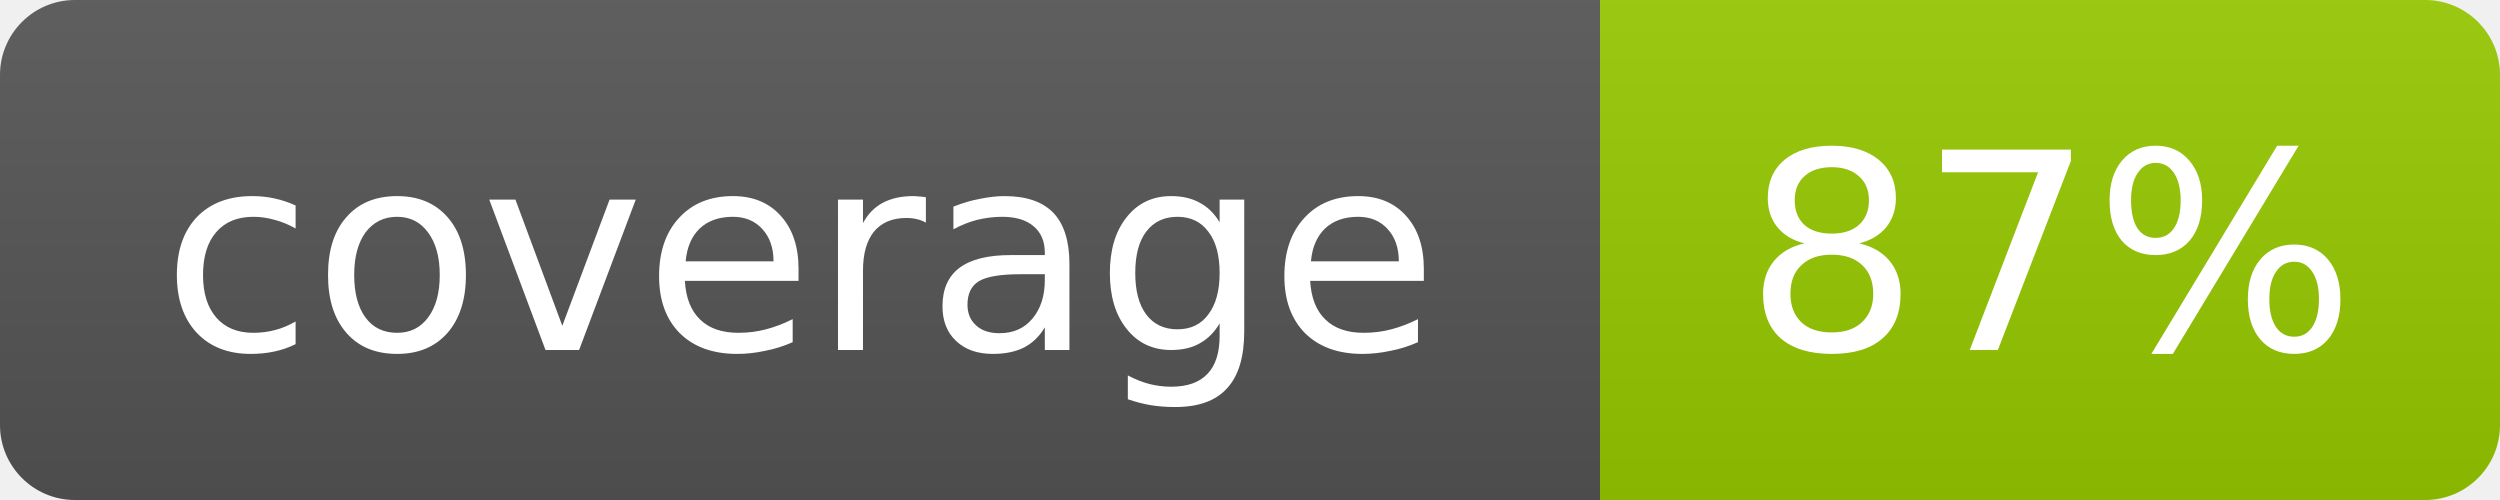
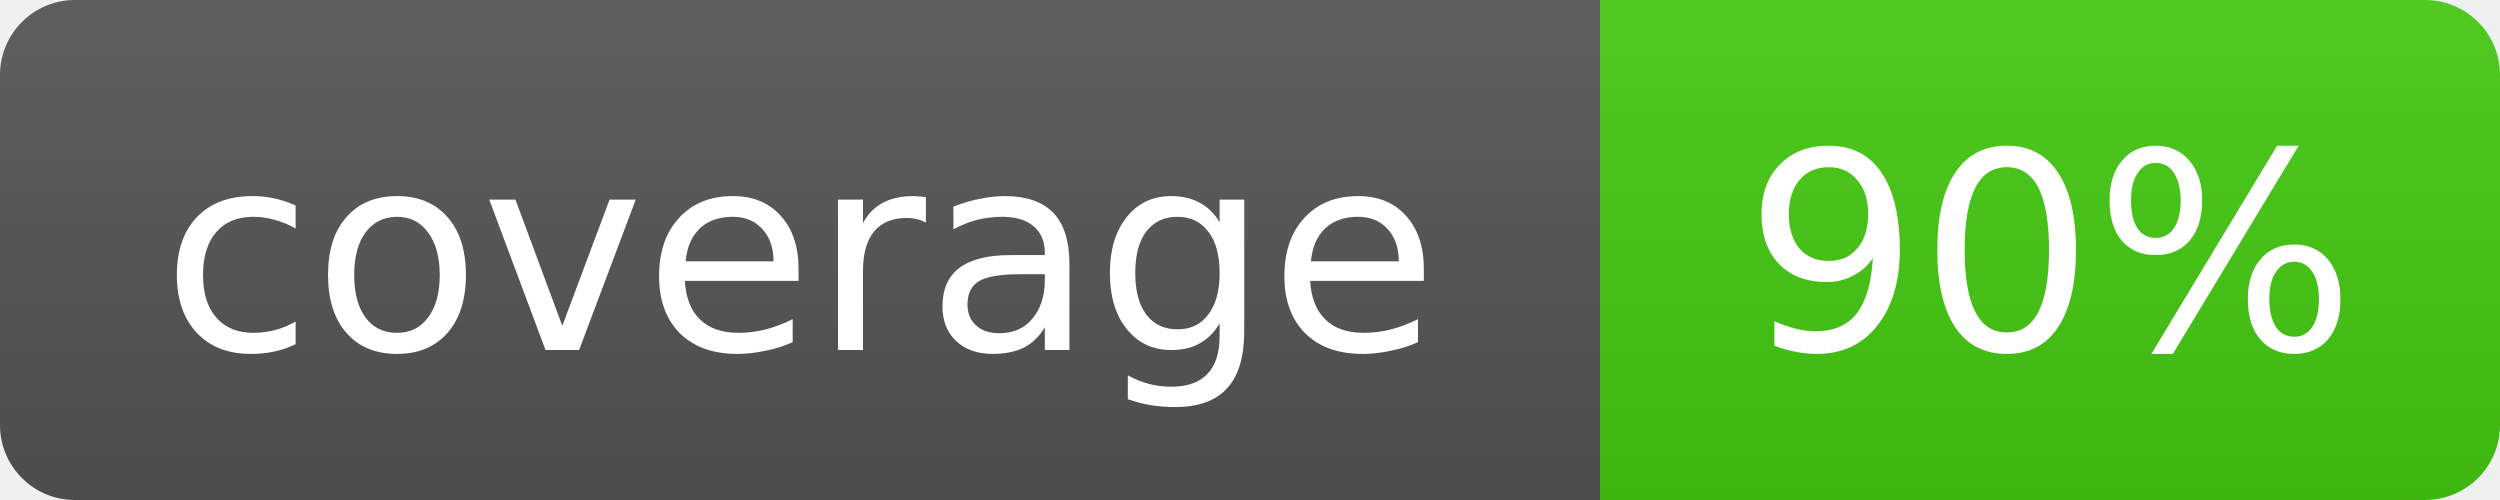
- <svg xmlns="http://www.w3.org/2000/svg" width="100" height="20" role="img" aria-label="coverage: 87%">
+ <svg xmlns="http://www.w3.org/2000/svg" width="100" height="20" role="img" aria-label="coverage: 90%">
  <linearGradient id="s" x2="0" y2="100%">
    <stop offset="0" stop-color="#bbb" stop-opacity=".1" />
    <stop offset="1" stop-opacity=".1" />
  </linearGradient>
  <clipPath id="r">
    <rect width="100" height="20" rx="3" fill="#fff" />
  </clipPath>
  <g clip-path="url(#r)">
    <rect width="64" height="20" fill="#555" />
-     <rect x="64" width="36" height="20" fill="#97ca00" />
+     <rect x="64" width="36" height="20" fill="#4c1" />
    <rect width="100" height="20" fill="url(#s)" />
  </g>
  <g fill="#fff" text-anchor="middle" font-family="Verdana,Geneva,DejaVu Sans,sans-serif" font-size="11">
    <text x="32.0" y="14">coverage</text>
-     <text x="82.0" y="14">87%</text>
+     <text x="82.0" y="14">90%</text>
  </g>
</svg>
